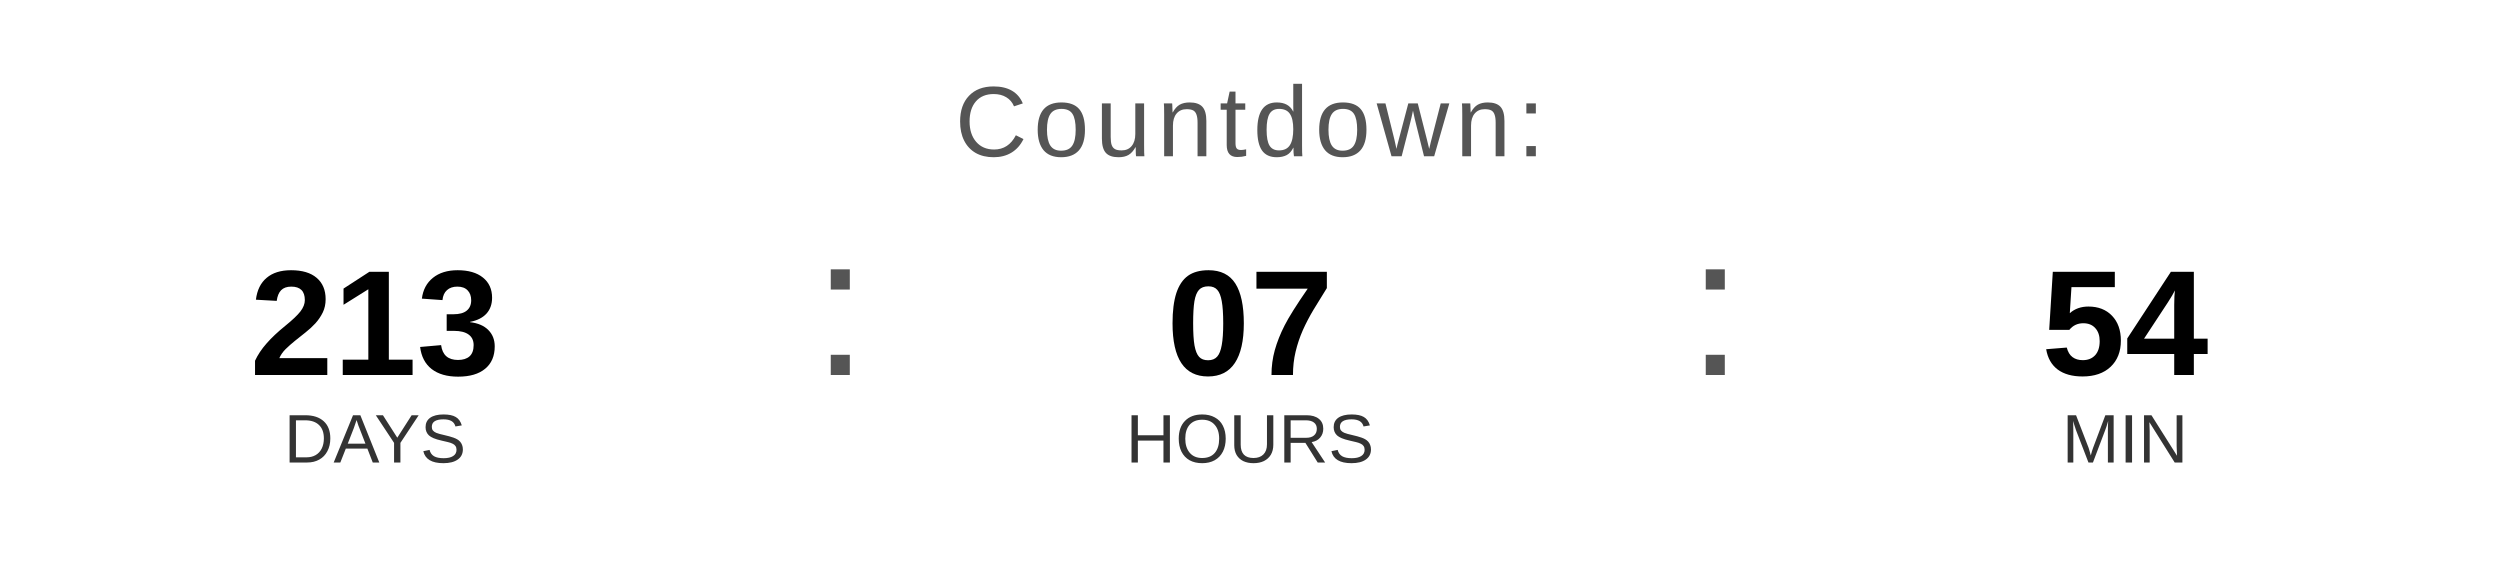
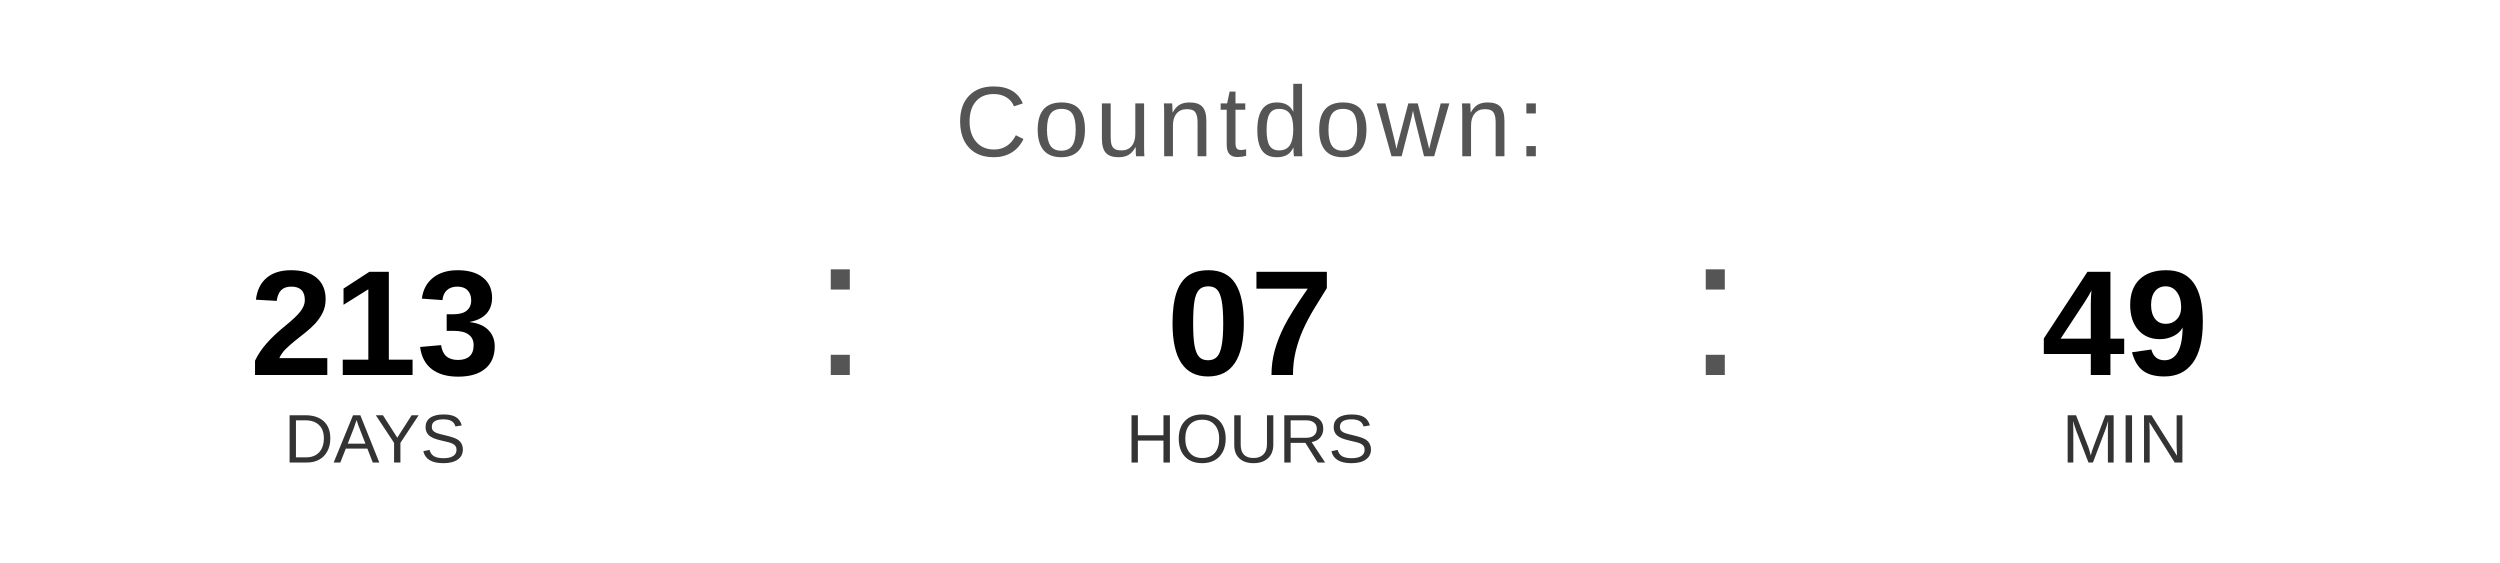
<svg xmlns="http://www.w3.org/2000/svg" width="400" height="90" viewBox="0 0 400 90">
  <text x="200" y="25" font-family="Arial, Helvetica, sans-serif" font-size="16" fill="#555555" text-anchor="middle" letter-spacing="1">
    Countdown:
  </text>
  <text x="60" y="60" font-family="Arial, Helvetica, sans-serif" font-size="24" font-weight="bold" fill="#000000" text-anchor="middle">213</text>
  <text x="60" y="74" font-family="Arial, Helvetica, sans-serif" font-size="11" fill="#333333" text-anchor="middle">DAYS</text>
  <text x="130" y="60" font-family="Arial, sans-serif" font-size="32" fill="#555555">:</text>
  <text x="200" y="60" font-family="Arial, Helvetica, sans-serif" font-size="24" font-weight="bold" fill="#000000" text-anchor="middle">07</text>
  <text x="200" y="74" font-family="Arial, Helvetica, sans-serif" font-size="11" fill="#333333" text-anchor="middle">HOURS</text>
  <text x="270" y="60" font-family="Arial, sans-serif" font-size="32" fill="#555555">:</text>
-   <text x="340" y="60" font-family="Arial, Helvetica, sans-serif" font-size="24" font-weight="bold" fill="#000000" text-anchor="middle">54</text>
+   <text x="340" y="60" font-family="Arial, Helvetica, sans-serif" font-size="24" font-weight="bold" fill="#000000" text-anchor="middle">49</text>
  <text x="340" y="74" font-family="Arial, Helvetica, sans-serif" font-size="11" fill="#333333" text-anchor="middle">MIN</text>
</svg>
